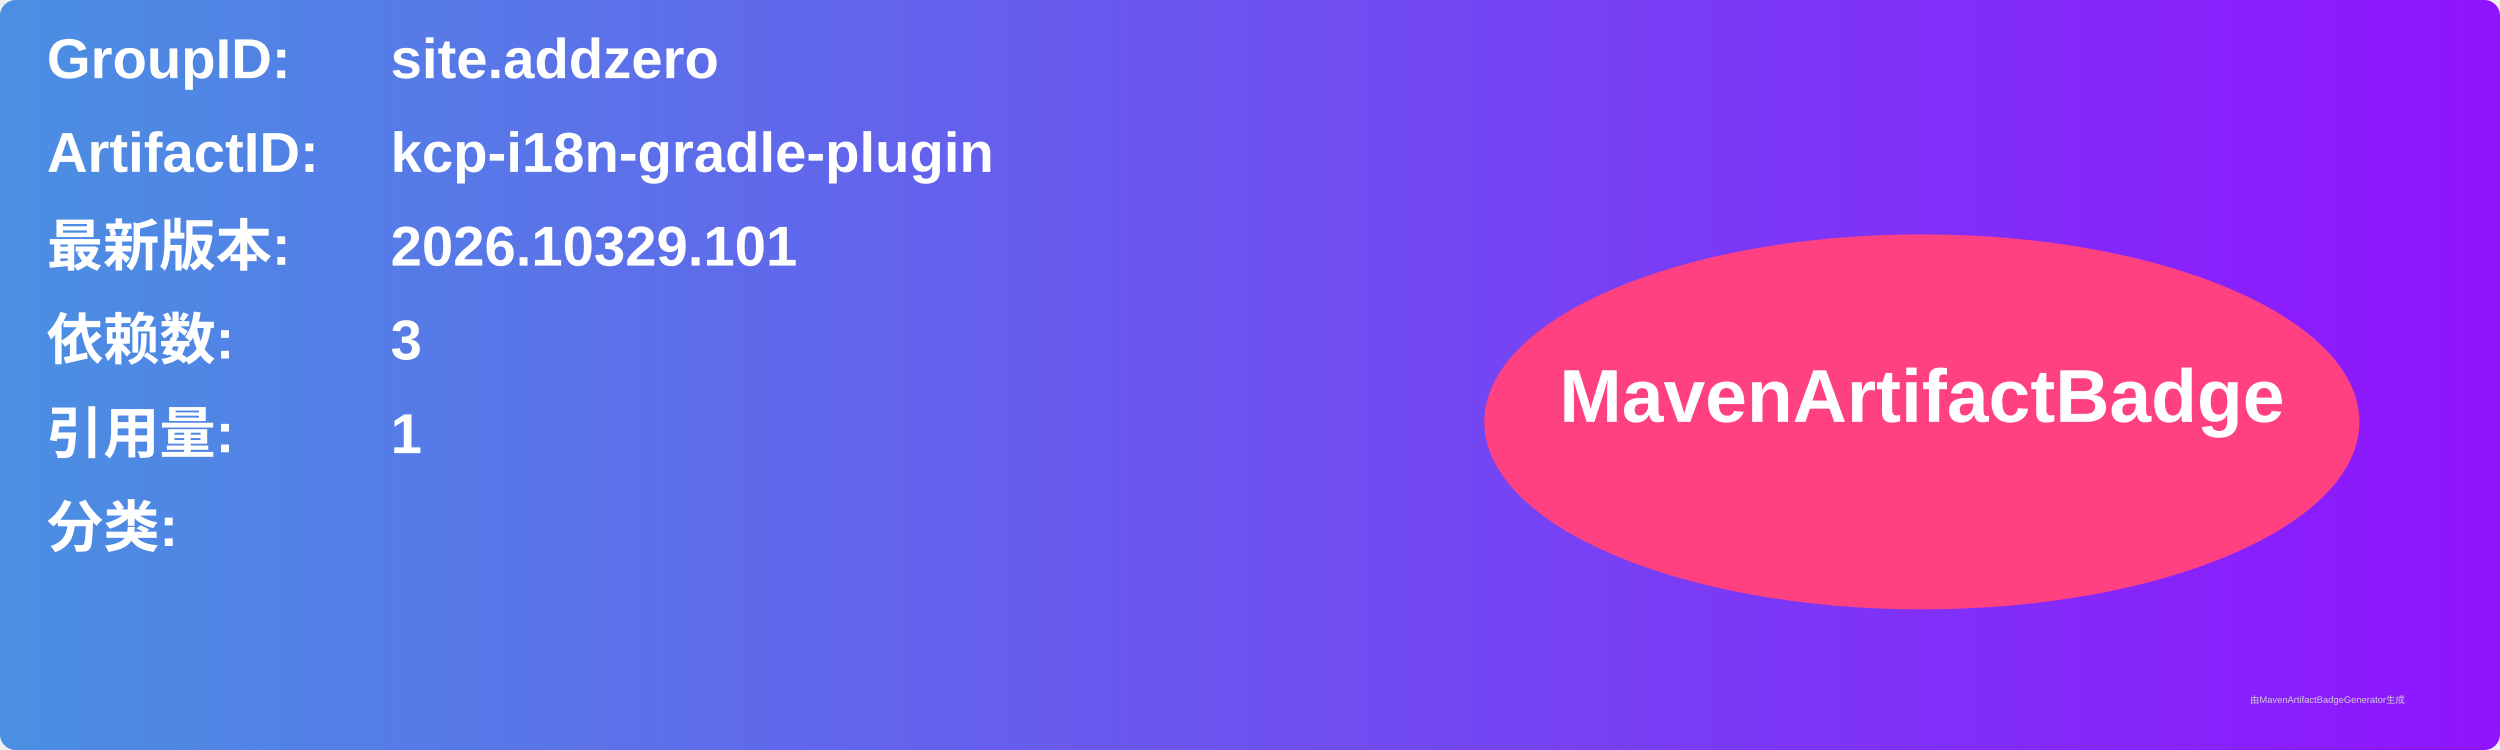
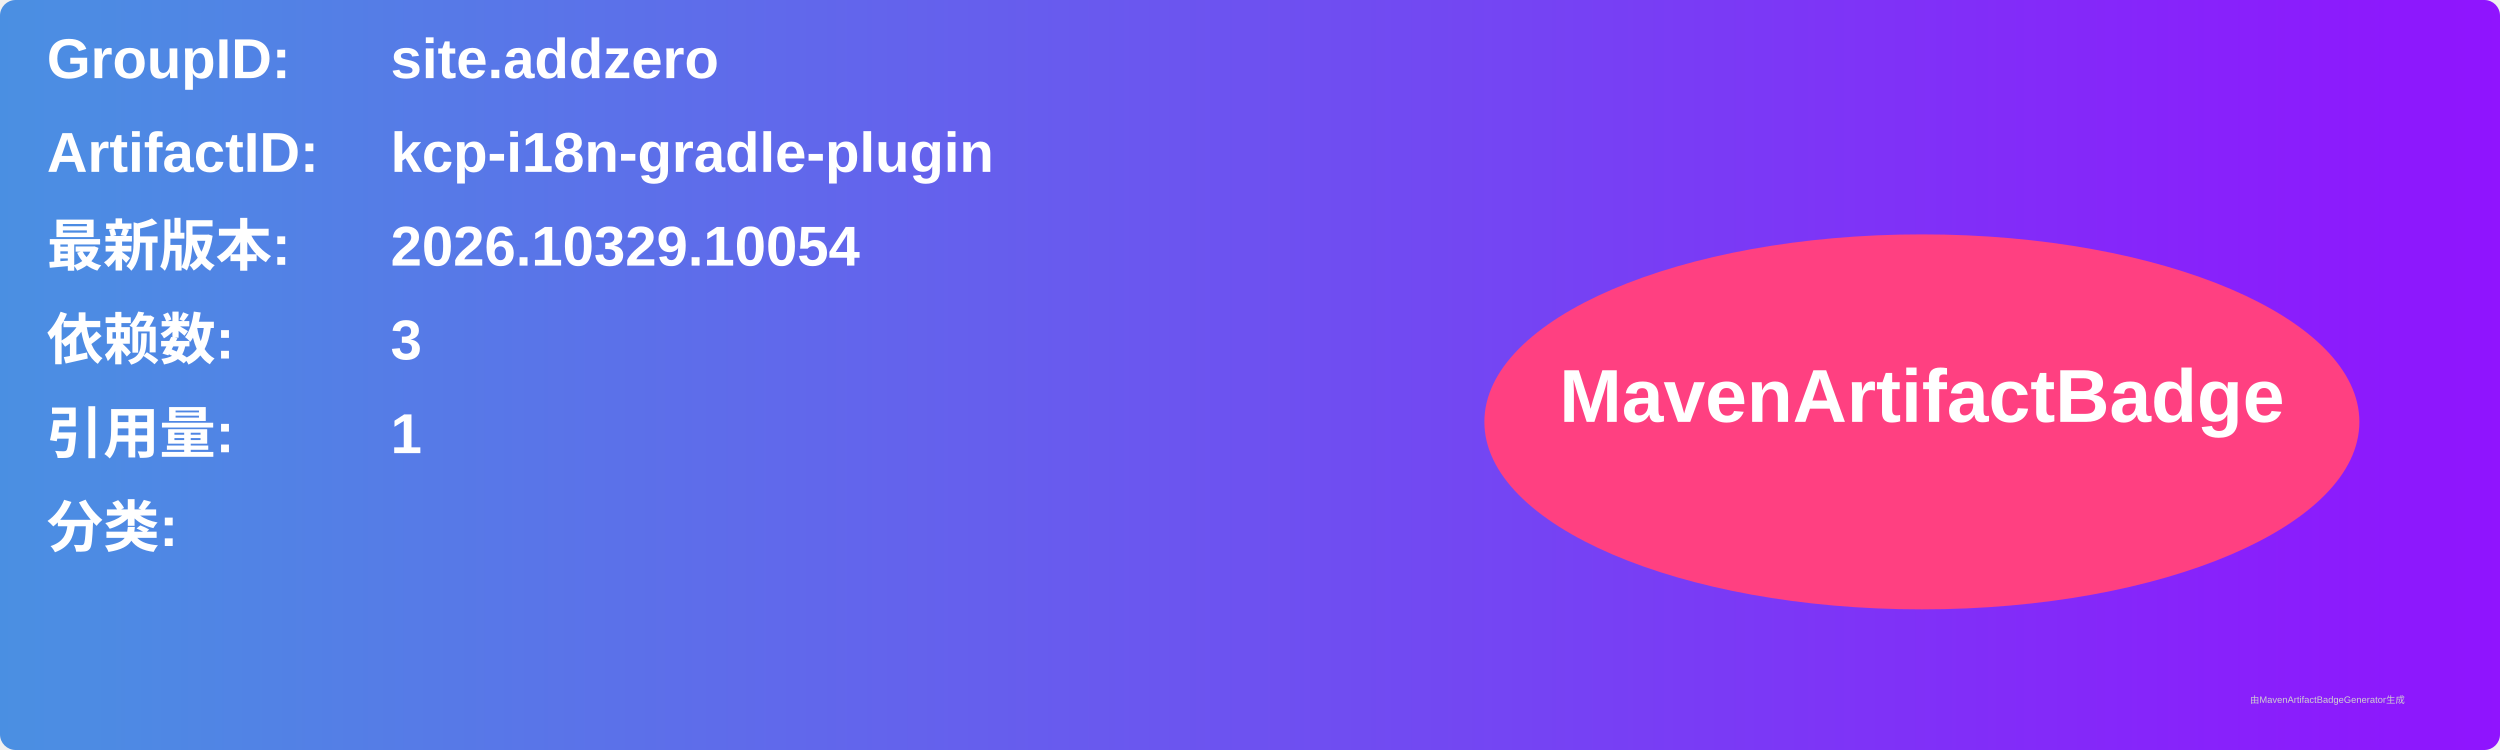
<svg xmlns="http://www.w3.org/2000/svg" width="800" height="240" viewBox="0 0 800 240">
  <linearGradient id="grad" x1="0%" y1="0%" x2="100%" y2="0%">
    <stop offset="0%" stop-color="#4a90e2" />
    <stop offset="100%" stop-color="#9013fe" />
  </linearGradient>
  <rect width="100%" height="100%" rx="5" ry="5" fill="url(#grad)" />
  <g transform="translate(15, 15)">
    <text x="0" y="10" font-family="Arial" font-size="18" fill="white" font-weight="bold" width="260">GroupID:</text>
    <text x="110" y="10" font-family="Arial" font-size="18" fill="white" font-weight="bold" width="460">site.addzero</text>
    <text x="0" y="40" font-family="Arial" font-size="18" fill="white" font-weight="bold" width="260">ArtifactID:</text>
    <text x="110" y="40" font-family="Arial" font-size="18" fill="white" font-weight="bold" width="460">kcp-i18n-gradle-plugin</text>
    <text x="0" y="70" font-family="Arial" font-size="18" fill="white" font-weight="bold">最新版本:</text>
    <text x="110" y="70" font-family="Arial" font-size="18" fill="white" font-weight="bold">
-       <tspan font-weight="bold">2026.10329.101</tspan>
+       <tspan font-weight="bold">2026.10329.10054</tspan>
    </text>
    <text x="0" y="100" font-family="Arial" font-size="18" fill="white" font-weight="bold">依赖数: </text>
    <text x="110" y="100" font-family="Arial" font-size="18" fill="white">
      <tspan font-weight="bold">3</tspan>
    </text>
    <text x="0" y="130" font-family="Arial" font-size="18" fill="white" font-weight="bold">引用量: </text>
    <text x="110" y="130" font-family="Arial" font-size="18" fill="white">
      <tspan font-weight="bold">1</tspan>
    </text>
    <text x="0" y="160" font-family="Arial" font-size="18" fill="white" font-weight="bold">分类:</text>
    <text x="10" y="190" font-family="Arial" font-size="10" fill="white">
      <tspan font-weight="bold" />
    </text>
    <ellipse cx="600" cy="120" rx="140" ry="60" fill="#ff4081" />
    <text x="600" y="120" text-anchor="middle" font-family="Arial" font-size="24" fill="white" font-weight="bold">MavenArtifactBadge</text>
  </g>
  <text x="720" y="225" font-family="Arial" font-size="3" fill="#d0d0d0">由MavenArtifactBadgeGenerator生成</text>
</svg>
